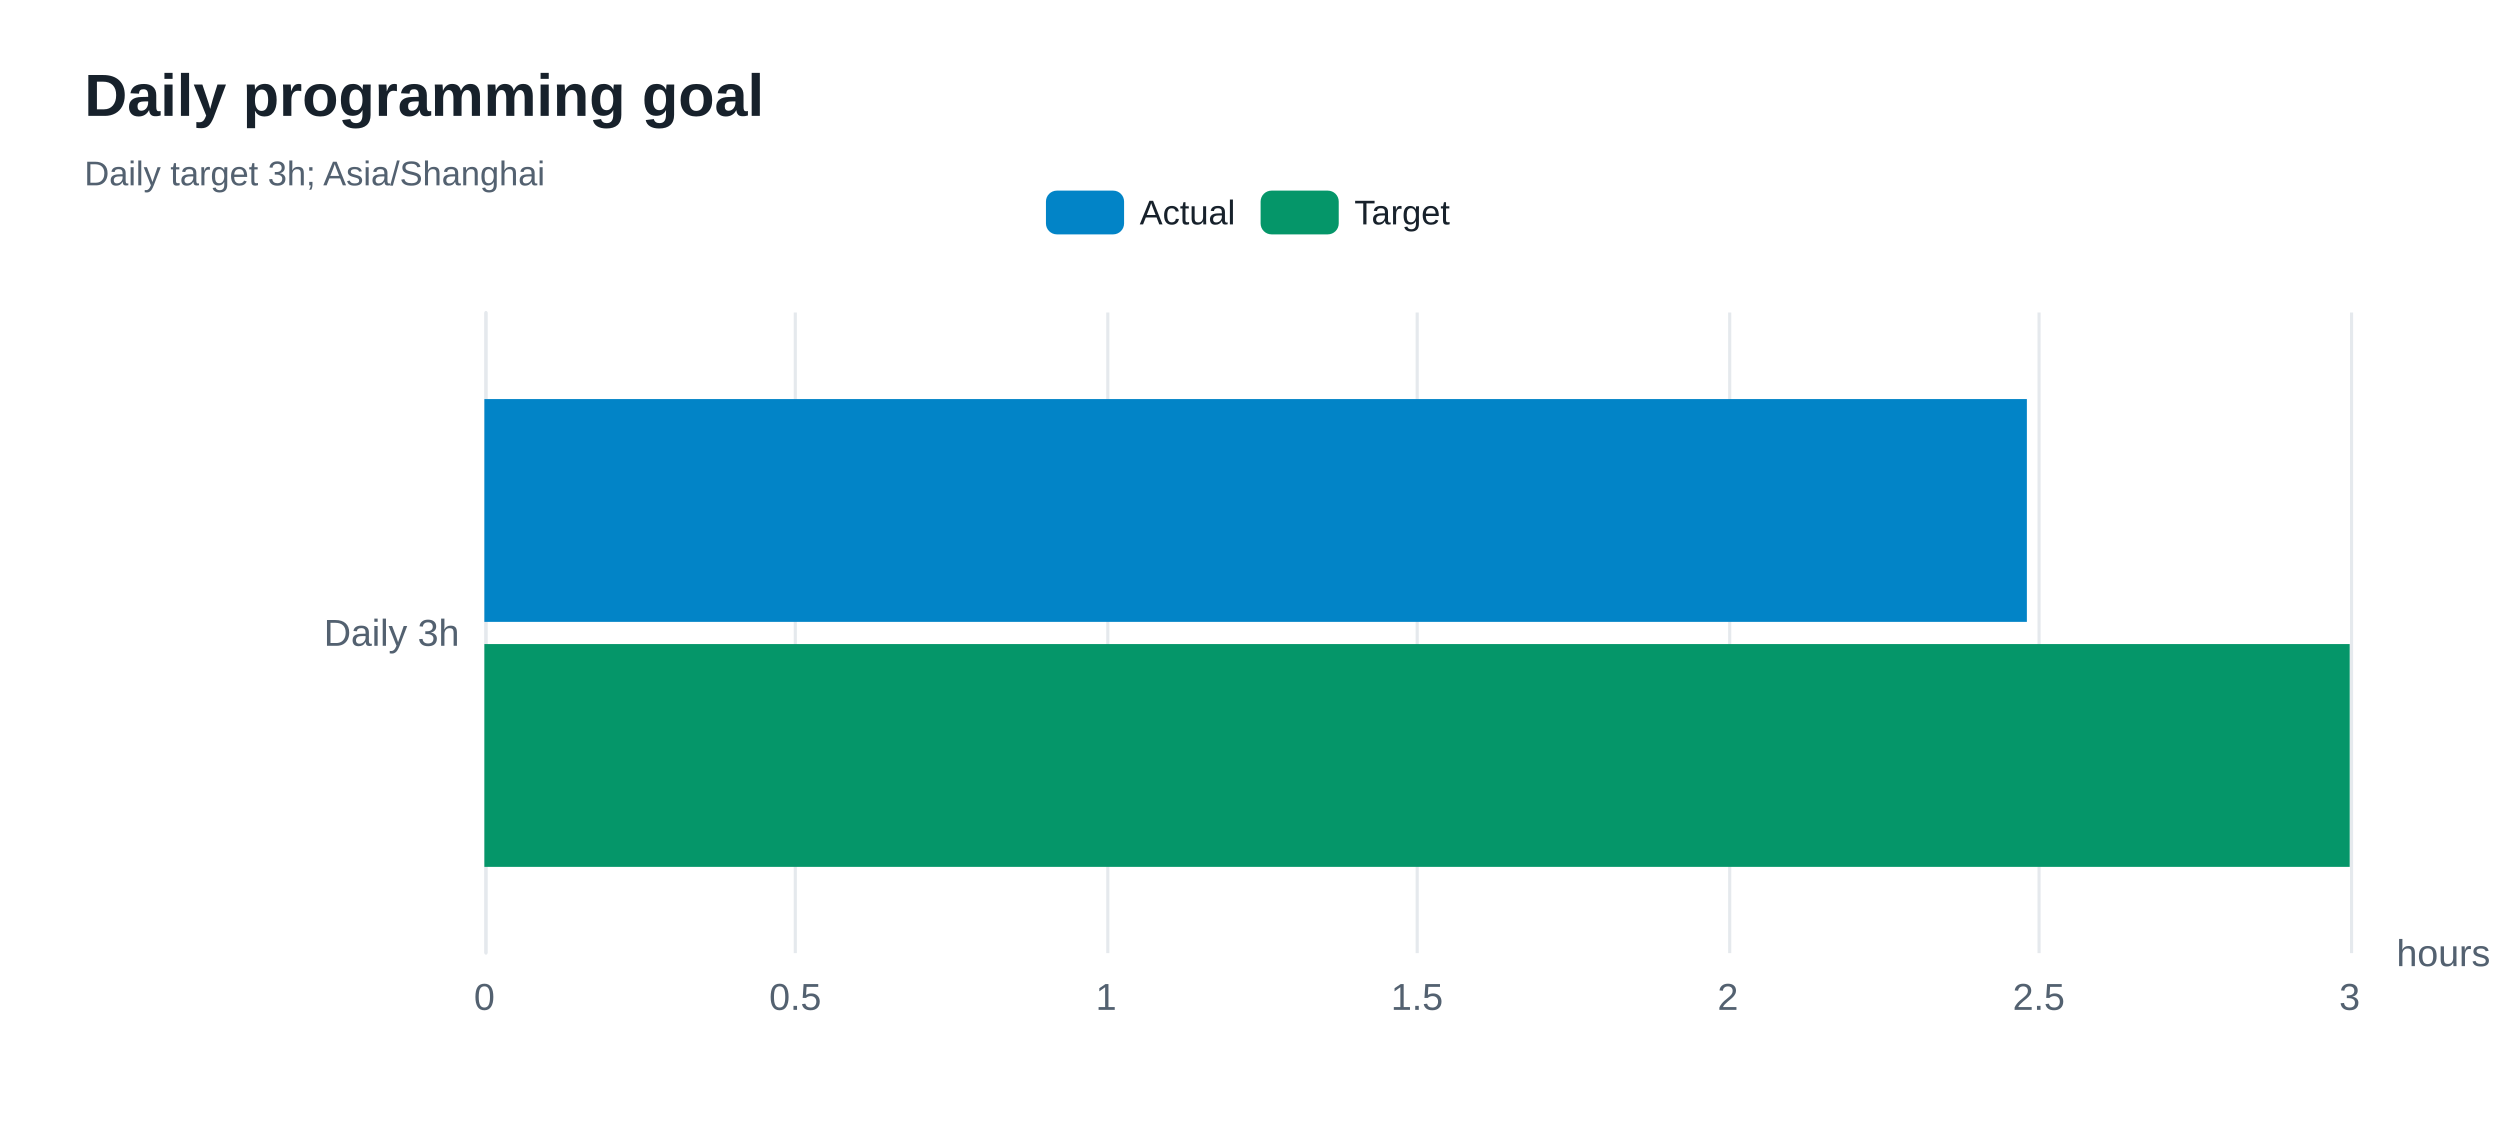
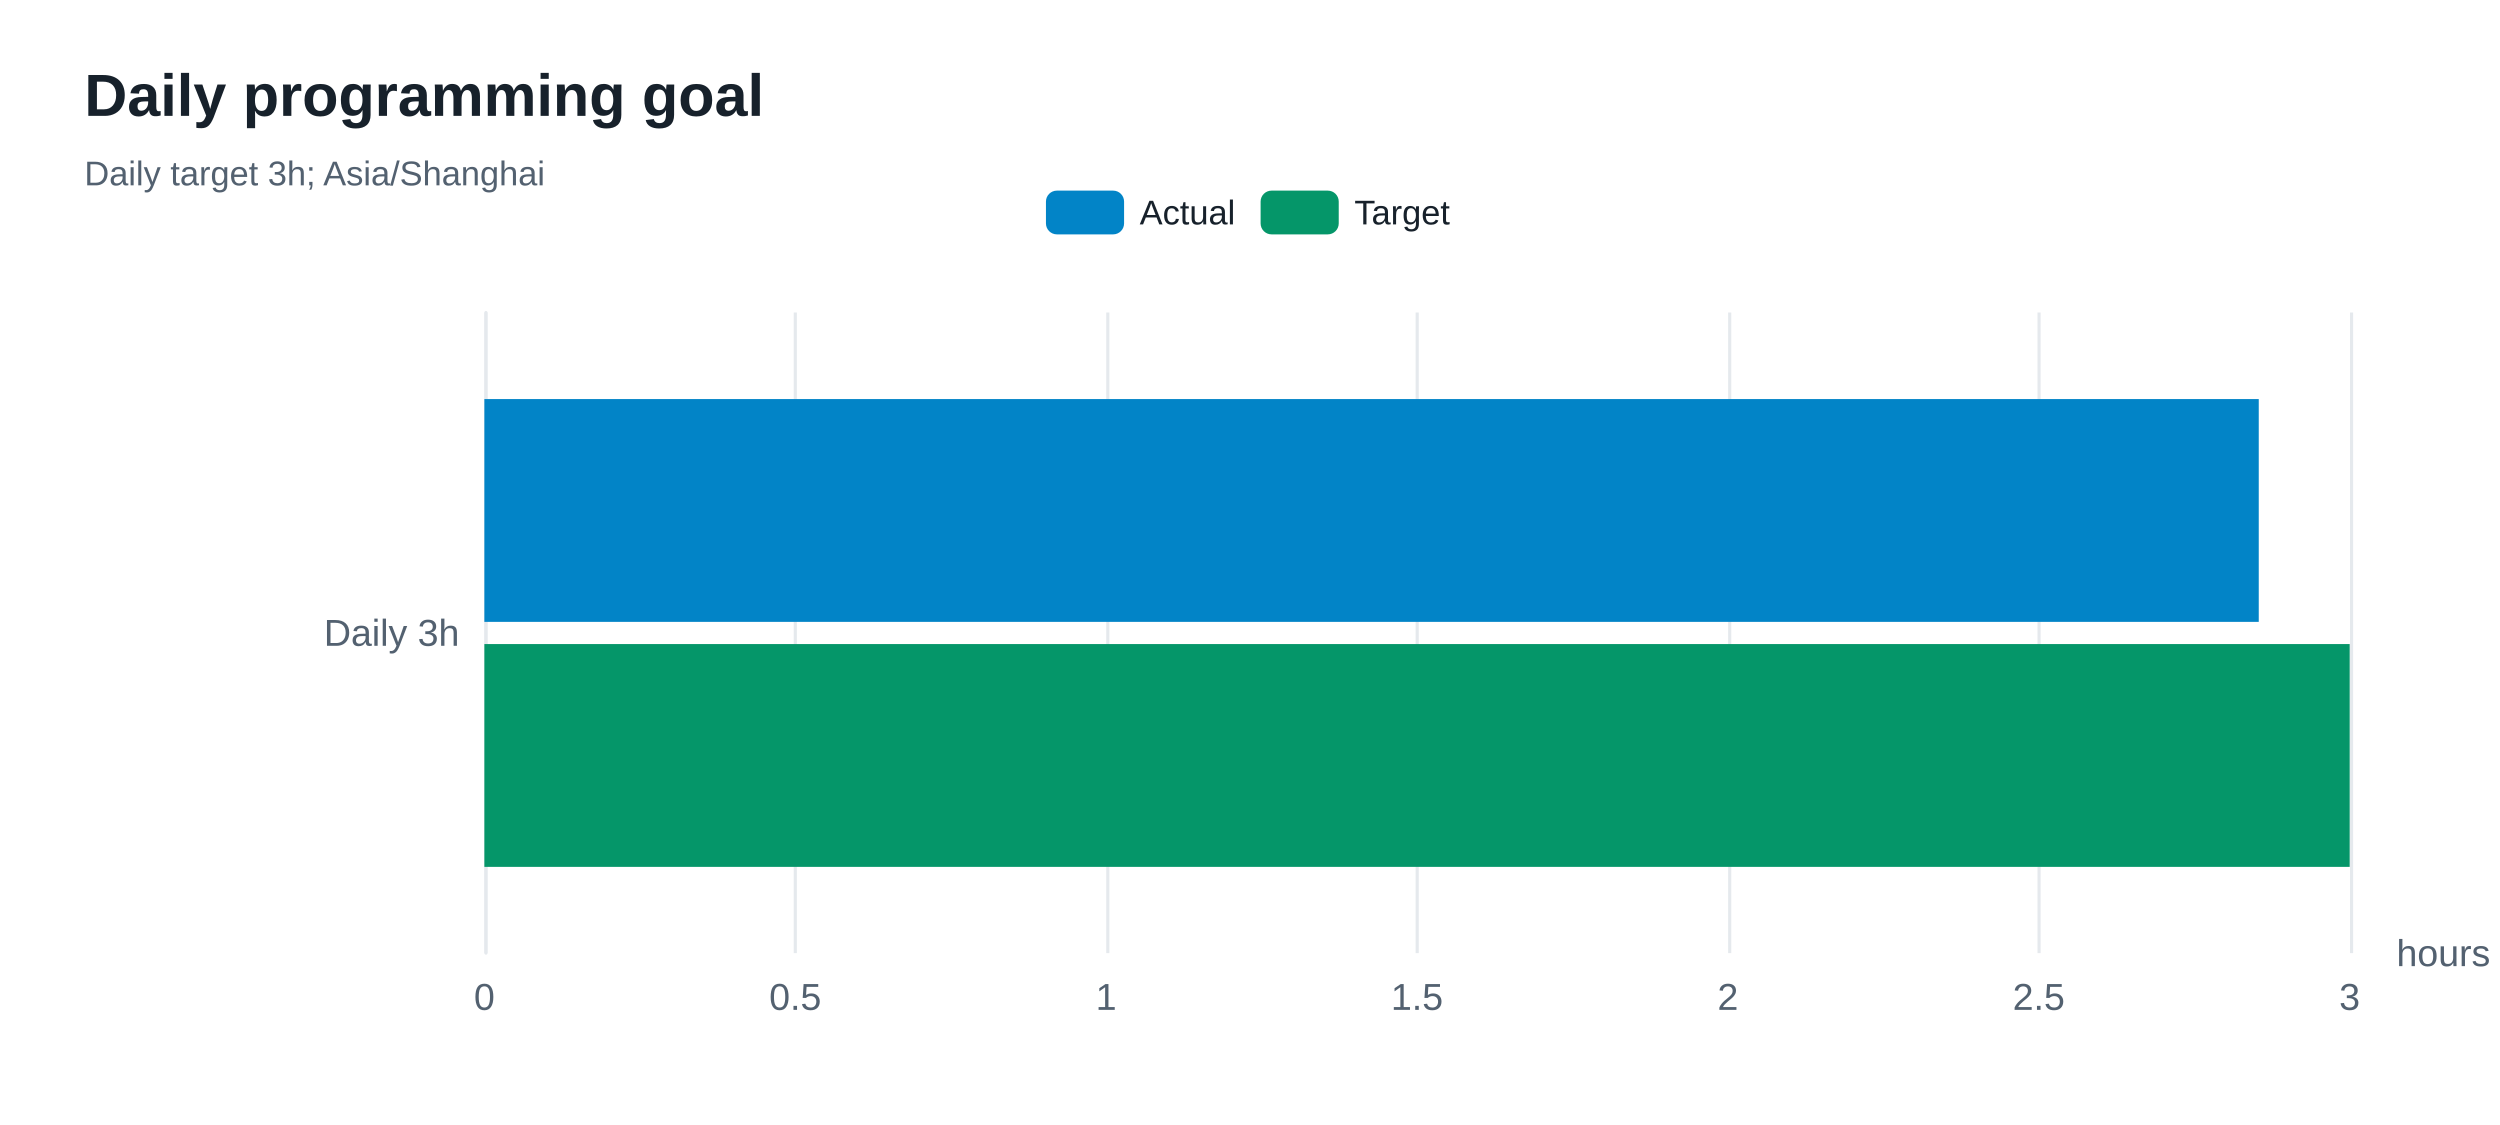
<svg xmlns="http://www.w3.org/2000/svg" width="800" height="360" version="1.1" baseProfile="full" viewBox="0 0 800 360" role="img" aria-labelledby="goals-title goals-description">
  <rect width="800" height="360" x="0" y="0" fill="#ffffff" />
-   <path d="M155.5 100L155.5 305" fill="none" pointer-events="visible" stroke="#e5e9ed" class="zr80-cls-548" />
-   <path d="M254.5 100L254.5 305" fill="none" pointer-events="visible" stroke="#e5e9ed" class="zr80-cls-548" />
-   <path d="M354.5 100L354.5 305" fill="none" pointer-events="visible" stroke="#e5e9ed" class="zr80-cls-548" />
-   <path d="M453.5 100L453.5 305" fill="none" pointer-events="visible" stroke="#e5e9ed" class="zr80-cls-548" />
-   <path d="M553.5 100L553.5 305" fill="none" pointer-events="visible" stroke="#e5e9ed" class="zr80-cls-548" />
-   <path d="M652.5 100L652.5 305" fill="none" pointer-events="visible" stroke="#e5e9ed" class="zr80-cls-548" />
-   <path d="M752.5 100L752.5 305" fill="none" pointer-events="visible" stroke="#e5e9ed" class="zr80-cls-548" />
-   <path d="M155.5 305L155.5 100" fill="none" pointer-events="visible" stroke="#e5e9ed" stroke-linecap="round" class="zr80-cls-548" />
+   <path d="M155.5 100L155.5 305" fill="none" pointer-events="visible" stroke="#e5e9ed" class="zr80-cls-552" />
+   <path d="M254.5 100L254.5 305" fill="none" pointer-events="visible" stroke="#e5e9ed" class="zr80-cls-552" />
+   <path d="M354.5 100L354.5 305" fill="none" pointer-events="visible" stroke="#e5e9ed" class="zr80-cls-552" />
+   <path d="M453.5 100L453.5 305" fill="none" pointer-events="visible" stroke="#e5e9ed" class="zr80-cls-552" />
+   <path d="M553.5 100L553.5 305" fill="none" pointer-events="visible" stroke="#e5e9ed" class="zr80-cls-552" />
+   <path d="M652.5 100L652.5 305" fill="none" pointer-events="visible" stroke="#e5e9ed" class="zr80-cls-552" />
+   <path d="M752.5 100L752.5 305" fill="none" pointer-events="visible" stroke="#e5e9ed" class="zr80-cls-552" />
+   <path d="M155.5 305L155.5 100" fill="none" pointer-events="visible" stroke="#e5e9ed" stroke-linecap="round" class="zr80-cls-552" />
  <text dominant-baseline="central" text-anchor="start" style="font-size:12px;font-family:Arial, Noto Sans CJK SC, Microsoft YaHei, sans-serif;" transform="translate(766.88 305)" fill="#536170">hours</text>
  <text dominant-baseline="central" text-anchor="end" style="font-size:12px;font-family:Arial, Noto Sans CJK SC, Microsoft YaHei, sans-serif;" xml:space="preserve" transform="translate(147 202.5)" fill="#536170">Daily 3h</text>
  <text dominant-baseline="central" text-anchor="middle" style="font-size:12px;font-family:Arial, Noto Sans CJK SC, Microsoft YaHei, sans-serif;" y="6" transform="translate(155 313)" fill="#536170">0</text>
  <text dominant-baseline="central" text-anchor="middle" style="font-size:12px;font-family:Arial, Noto Sans CJK SC, Microsoft YaHei, sans-serif;" y="6" transform="translate(254.48 313)" fill="#536170">0.5</text>
  <text dominant-baseline="central" text-anchor="middle" style="font-size:12px;font-family:Arial, Noto Sans CJK SC, Microsoft YaHei, sans-serif;" y="6" transform="translate(353.96 313)" fill="#536170">1</text>
  <text dominant-baseline="central" text-anchor="middle" style="font-size:12px;font-family:Arial, Noto Sans CJK SC, Microsoft YaHei, sans-serif;" y="6" transform="translate(453.44 313)" fill="#536170">1.5</text>
  <text dominant-baseline="central" text-anchor="middle" style="font-size:12px;font-family:Arial, Noto Sans CJK SC, Microsoft YaHei, sans-serif;" y="6" transform="translate(552.92 313)" fill="#536170">2</text>
  <text dominant-baseline="central" text-anchor="middle" style="font-size:12px;font-family:Arial, Noto Sans CJK SC, Microsoft YaHei, sans-serif;" y="6" transform="translate(652.4 313)" fill="#536170">2.5</text>
  <text dominant-baseline="central" text-anchor="middle" style="font-size:12px;font-family:Arial, Noto Sans CJK SC, Microsoft YaHei, sans-serif;" y="6" transform="translate(751.88 313)" fill="#536170">3</text>
-   <path d="M155 127.7l493.6 0l0 71.3l-493.6 0Z" fill="#0284c7" ecmeta_series_index="0" ecmeta_data_index="0" ecmeta_ssr_type="chart" class="zr80-cls-549" />
-   <path d="M155 206.1l596.9 0l0 71.3l-596.9 0Z" fill="#059669" ecmeta_series_index="1" ecmeta_data_index="0" ecmeta_ssr_type="chart" class="zr80-cls-550" />
-   <path d="M-5 -5l140.6 0l0 24l-140.6 0Z" transform="translate(334.705 61)" fill="rgb(0,0,0)" fill-opacity="0" stroke="#b7b9be" stroke-width="0" class="zr80-cls-548" />
-   <path d="M3.5 0L21.5 0A3.5 3.5 0 0 1 25 3.5L25 10.5A3.5 3.5 0 0 1 21.5 14L3.5 14A3.5 3.5 0 0 1 0 10.5L0 3.5A3.5 3.5 0 0 1 3.5 0Z" transform="translate(334.705 61)" fill="#0284c7" ecmeta_series_index="0" ecmeta_data_index="0" ecmeta_ssr_type="legend" ecmeta_silent="true" class="zr80-cls-548" />
+   <path d="M155 127.7l567.8 0l0 71.3l-567.8 0Z" fill="#0284c7" ecmeta_series_index="0" ecmeta_data_index="0" ecmeta_ssr_type="chart" class="zr80-cls-553" />
+   <path d="M155 206.1l596.9 0l0 71.3l-596.9 0Z" fill="#059669" ecmeta_series_index="1" ecmeta_data_index="0" ecmeta_ssr_type="chart" class="zr80-cls-554" />
+   <path d="M-5 -5l140.6 0l0 24l-140.6 0Z" transform="translate(334.705 61)" fill="rgb(0,0,0)" fill-opacity="0" stroke="#b7b9be" stroke-width="0" class="zr80-cls-552" />
+   <path d="M3.5 0L21.5 0A3.5 3.5 0 0 1 25 3.5L25 10.5A3.5 3.5 0 0 1 21.5 14L3.5 14A3.5 3.5 0 0 1 0 10.5L0 3.5A3.5 3.5 0 0 1 3.5 0Z" transform="translate(334.705 61)" fill="#0284c7" ecmeta_series_index="0" ecmeta_data_index="0" ecmeta_ssr_type="legend" ecmeta_silent="true" class="zr80-cls-552" />
  <text dominant-baseline="central" text-anchor="start" style="font-size:11px;font-family:Arial, Noto Sans CJK SC, Microsoft YaHei, sans-serif;" x="30" y="7" transform="translate(334.705 61)" fill="#17212b">Actual</text>
-   <path d="M0 0l60.7 0l0 14l-60.7 0Z" transform="translate(334.705 61)" fill="none" pointer-events="visible" ecmeta_series_index="0" ecmeta_data_index="0" ecmeta_ssr_type="legend" class="zr80-cls-551" />
-   <path d="M3.5 0L21.5 0A3.5 3.5 0 0 1 25 3.5L25 10.5A3.5 3.5 0 0 1 21.5 14L3.5 14A3.5 3.5 0 0 1 0 10.5L0 3.5A3.5 3.5 0 0 1 3.5 0Z" transform="translate(403.395 61)" fill="#059669" ecmeta_series_index="1" ecmeta_data_index="1" ecmeta_ssr_type="legend" ecmeta_silent="true" class="zr80-cls-548" />
+   <path d="M0 0l60.7 0l0 14l-60.7 0Z" transform="translate(334.705 61)" fill="none" pointer-events="visible" ecmeta_series_index="0" ecmeta_data_index="0" ecmeta_ssr_type="legend" class="zr80-cls-555" />
+   <path d="M3.5 0L21.5 0A3.5 3.5 0 0 1 25 3.5L25 10.5A3.5 3.5 0 0 1 21.5 14L3.5 14A3.5 3.5 0 0 1 0 10.5L0 3.5A3.5 3.5 0 0 1 3.5 0Z" transform="translate(403.395 61)" fill="#059669" ecmeta_series_index="1" ecmeta_data_index="1" ecmeta_ssr_type="legend" ecmeta_silent="true" class="zr80-cls-552" />
  <text dominant-baseline="central" text-anchor="start" style="font-size:11px;font-family:Arial, Noto Sans CJK SC, Microsoft YaHei, sans-serif;" x="30" y="7" transform="translate(403.395 61)" fill="#17212b">Target</text>
-   <path d="M0 0l61.9 0l0 14l-61.9 0Z" transform="translate(403.395 61)" fill="none" pointer-events="visible" ecmeta_series_index="1" ecmeta_data_index="1" ecmeta_ssr_type="legend" class="zr80-cls-551" />
-   <path d="M-5 -5l211 0l0 50l-211 0Z" transform="translate(27 21)" fill="rgb(0,0,0)" fill-opacity="0" stroke="#3c3c41" stroke-width="0" class="zr80-cls-548" />
+   <path d="M0 0l61.9 0l0 14l-61.9 0Z" transform="translate(403.395 61)" fill="none" pointer-events="visible" ecmeta_series_index="1" ecmeta_data_index="1" ecmeta_ssr_type="legend" class="zr80-cls-555" />
+   <path d="M-5 -5l211 0l0 50l-211 0Z" transform="translate(27 21)" fill="rgb(0,0,0)" fill-opacity="0" stroke="#3c3c41" stroke-width="0" class="zr80-cls-552" />
  <text dominant-baseline="central" text-anchor="start" style="font-size:19px;font-family:Arial, Noto Sans CJK SC, Microsoft YaHei, sans-serif;font-weight:bold;" xml:space="preserve" y="9.5" transform="translate(27 21)" fill="#17212b">Daily programming goal</text>
  <text dominant-baseline="central" text-anchor="start" style="font-size:11px;font-family:Arial, Noto Sans CJK SC, Microsoft YaHei, sans-serif;" xml:space="preserve" y="34.5" transform="translate(27 21)" fill="#536170">Daily target 3h; Asia/Shanghai</text>
  <style>
- .zr80-cls-548:hover {
+ .zr80-cls-552:hover {
pointer-events:none;
}
- .zr80-cls-549:hover {
+ .zr80-cls-553:hover {
cursor:pointer;
fill:rgba(2,145,218,1);
}
- .zr80-cls-550:hover {
+ .zr80-cls-554:hover {
cursor:pointer;
fill:rgba(5,165,115,1);
}
- .zr80-cls-551:hover {
+ .zr80-cls-555:hover {
cursor:pointer;
fill:rgba(0,0,0,0);
}



</style>
</svg>
